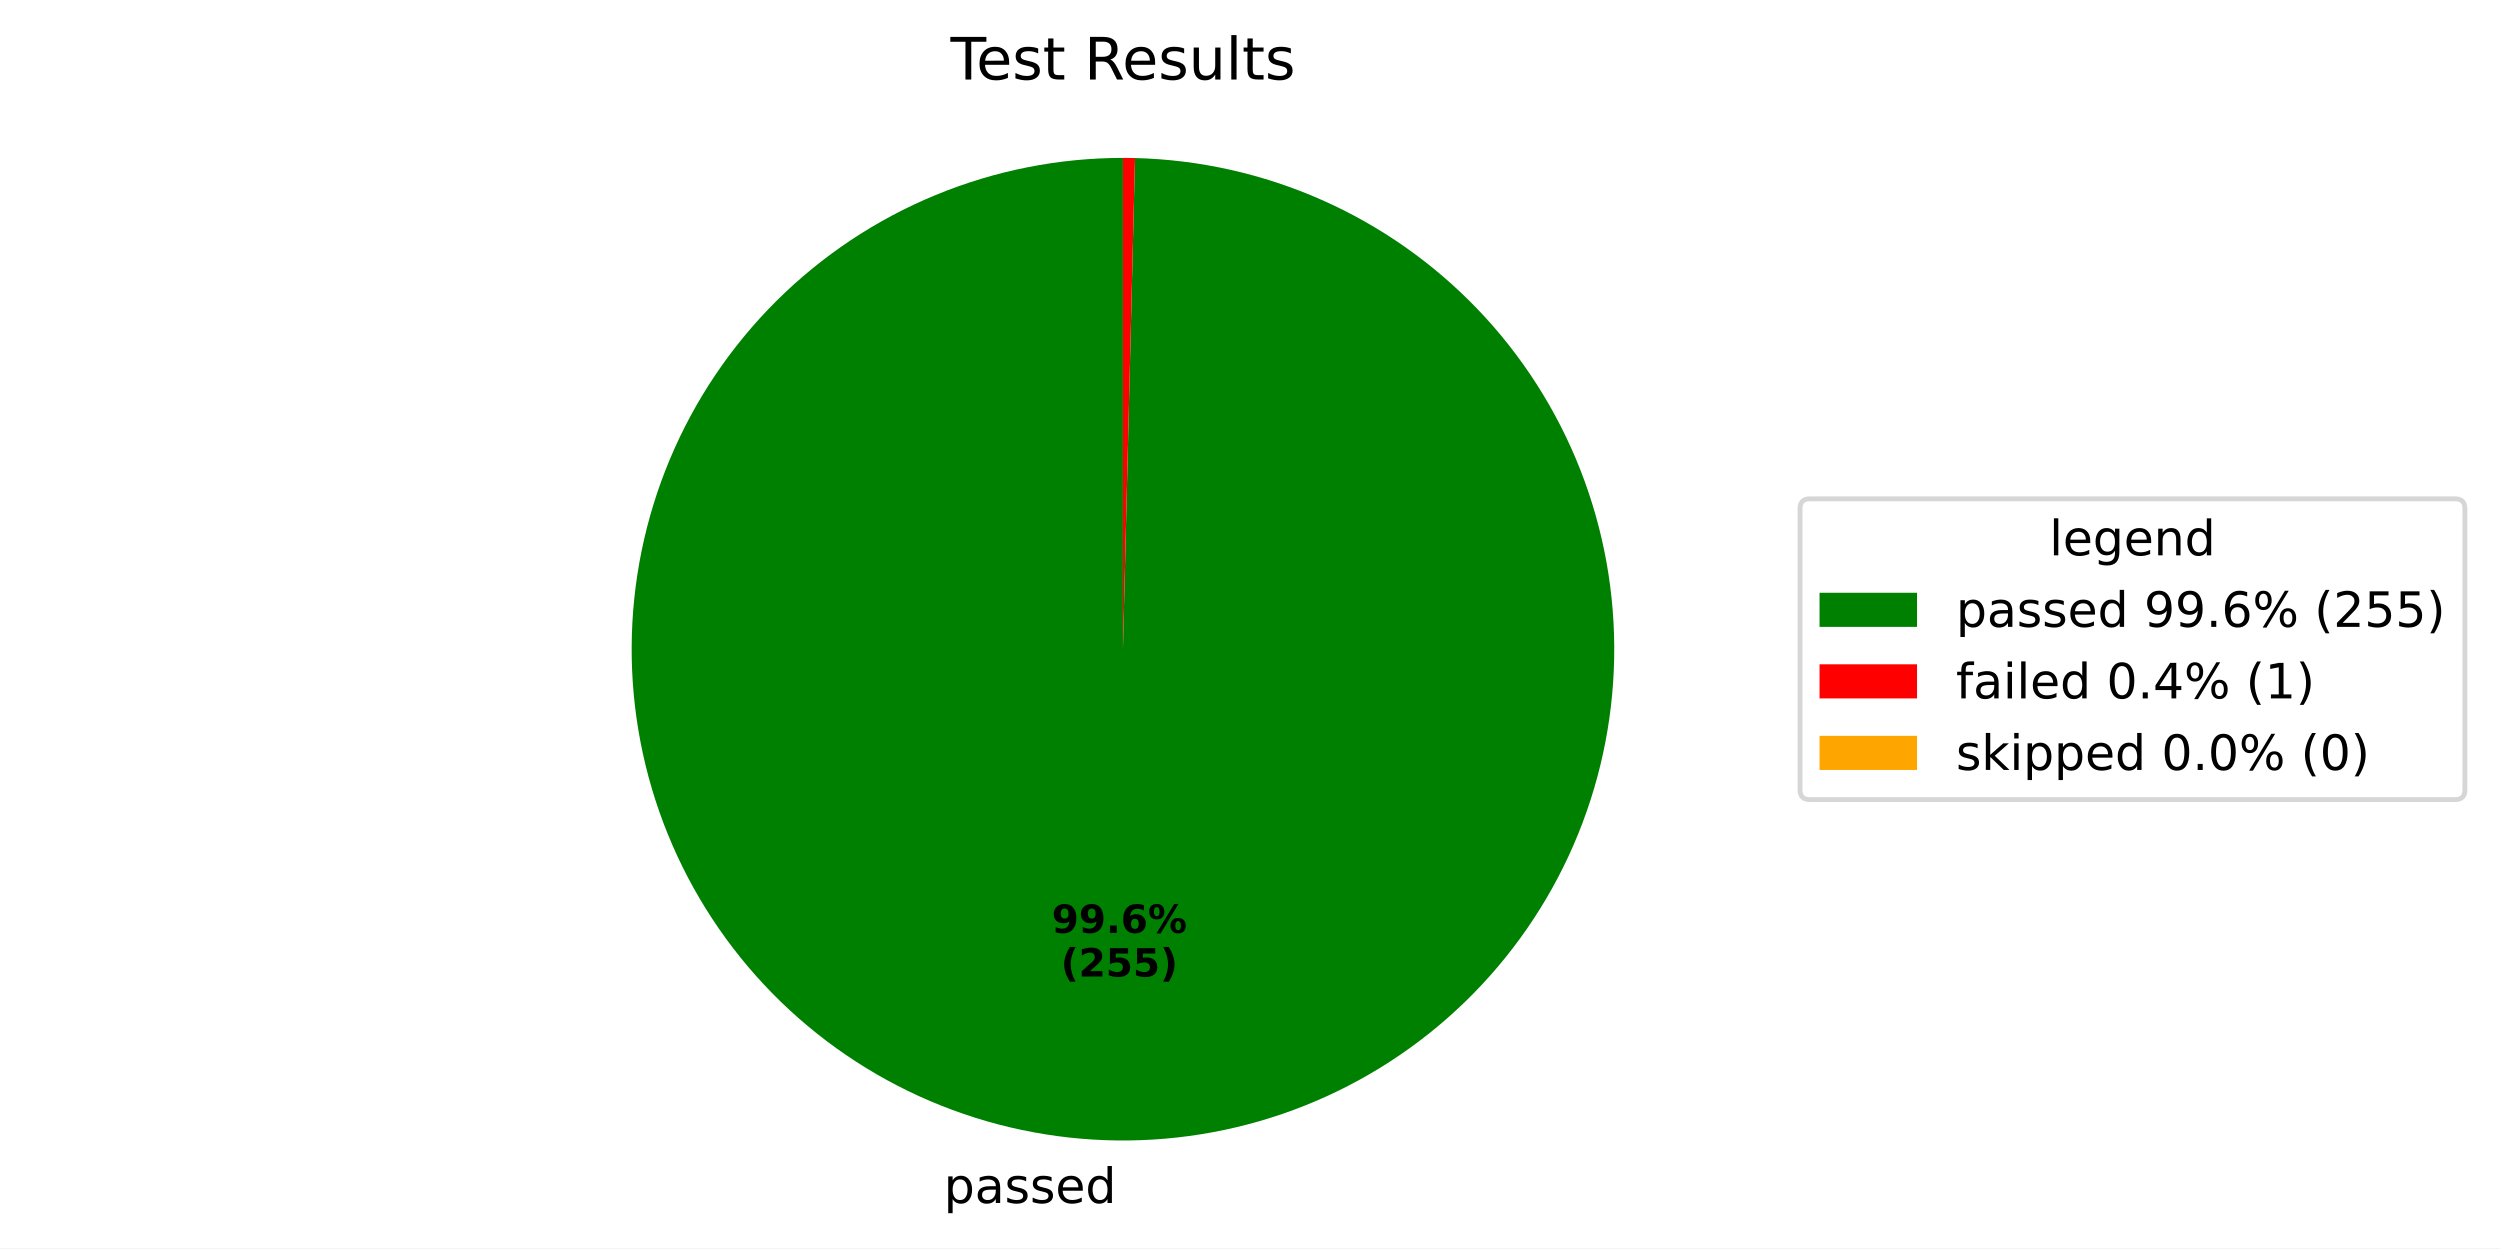
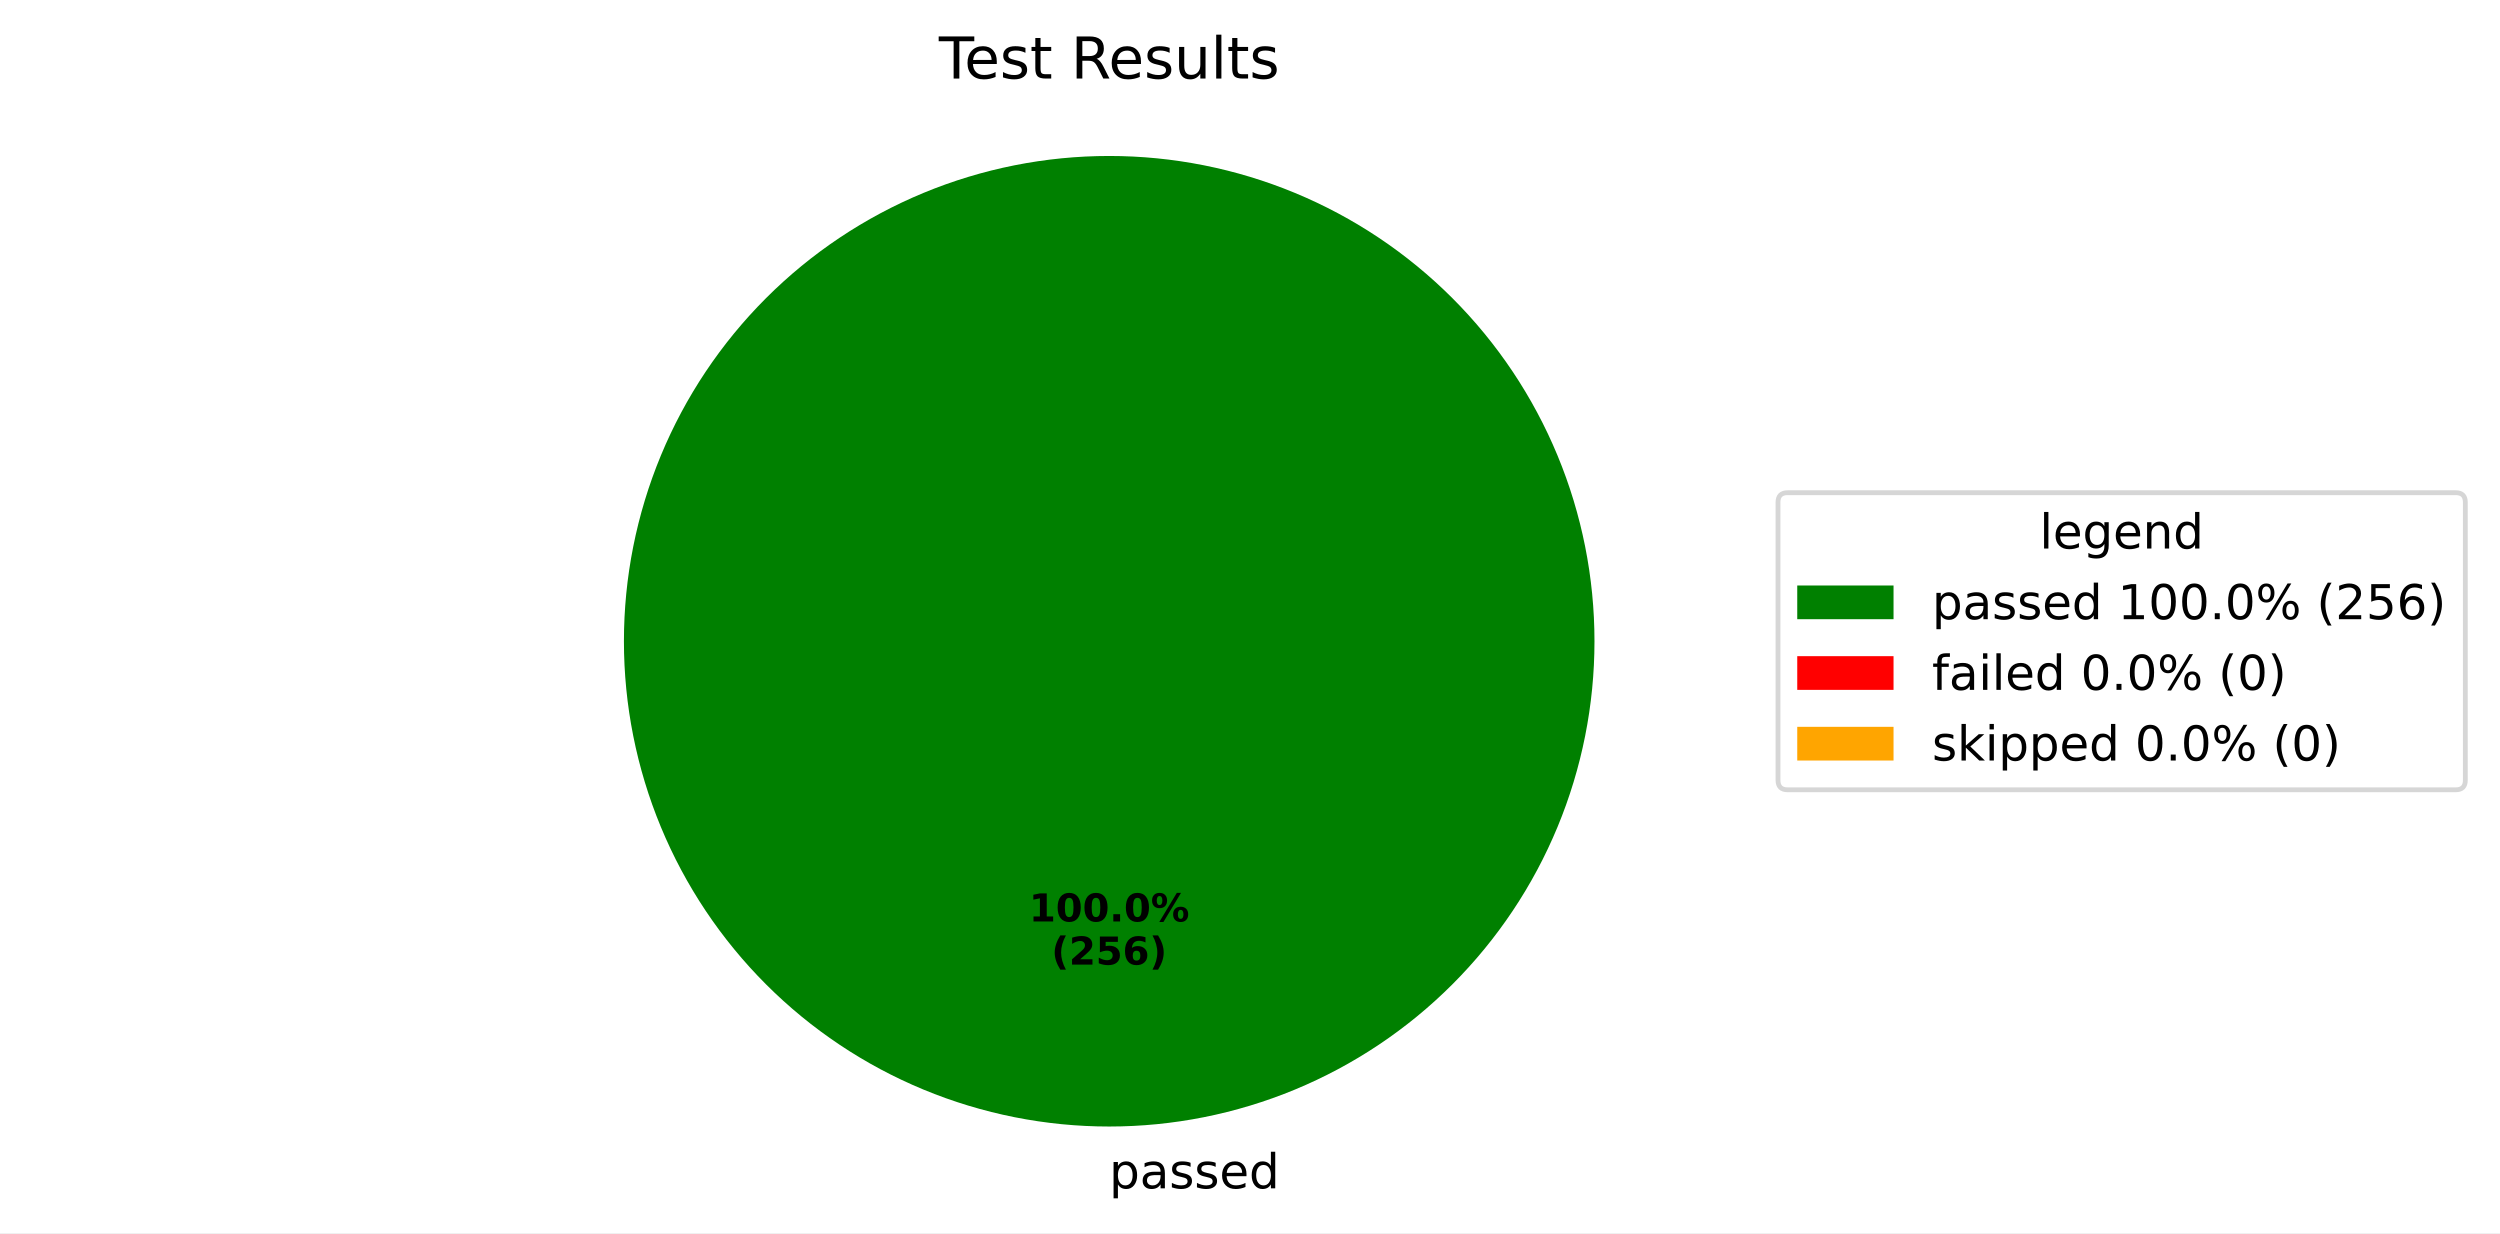
- <svg xmlns="http://www.w3.org/2000/svg" xmlns:xlink="http://www.w3.org/1999/xlink" width="512.931pt" height="256.109pt" viewBox="0 0 512.931 256.109" version="1.1">
+ <svg xmlns="http://www.w3.org/2000/svg" xmlns:xlink="http://www.w3.org/1999/xlink" width="519.293pt" height="256.117pt" viewBox="0 0 519.293 256.117" version="1.1">
  <defs>
    <style type="text/css">*{stroke-linejoin: round; stroke-linecap: butt}</style>
  </defs>
  <g id="figure_1">
    <g id="patch_1">
-       <path d="M 0 256.109  L 512.931 256.109  L 512.931 0  L 0 0  z " style="fill: #ffffff" />
+       <path d="M 0 256.117  L 519.293 256.117  L 519.293 0  L 0 0  z " style="fill: #ffffff" />
    </g>
    <g id="axes_1">
      <g id="patch_2">
-         <path d="M 230.4 32.398  C 217.215 32.398 204.157 34.985 191.968 40.012  C 179.779 45.039 168.694 52.409 159.343 61.703  C 149.991 70.998 142.553 82.038 137.451 94.195  C 132.35 106.353 129.683 119.395 129.602 132.58  C 129.521 145.764 132.028 158.838 136.98 171.057  C 141.932 183.277 149.234 194.407 158.471 203.815  C 167.708 213.224 178.701 220.729 190.828 225.906  C 202.954 231.082 215.979 233.829 229.163 233.991  C 242.347 234.152 255.435 231.726 267.685 226.849  C 279.935 221.972 291.11 214.738 300.575 205.559  C 310.04 196.38 317.612 185.433 322.863 173.338  C 328.113 161.244 330.94 148.236 331.183 135.054  C 331.426 121.871 329.079 108.768 324.278 96.488  C 319.476 84.209 312.311 72.99 303.191 63.469  C 294.07 53.948 283.169 46.308 271.107 40.983  C 259.045 35.659 246.055 32.752 232.874 32.428  L 230.4 133.198  z " style="fill: #008000" />
+         <path d="M 331.2 133.198  C 331.2 119.961 328.593 106.853 323.527 94.624  C 318.462 82.394 311.036 71.282 301.676 61.922  C 292.316 52.562 281.204 45.137 268.974 40.071  C 256.745 35.006 243.637 32.398 230.4 32.398  C 217.163 32.398 204.055 35.006 191.826 40.071  C 179.596 45.137 168.484 52.562 159.124 61.922  C 149.764 71.282 142.338 82.394 137.273 94.624  C 132.207 106.853 129.6 119.961 129.6 133.198  C 129.6 146.435 132.207 159.543 137.273 171.773  C 142.338 184.002 149.764 195.115 159.124 204.474  C 168.484 213.834 179.596 221.26 191.826 226.325  C 204.055 231.391 217.163 233.998 230.4 233.998  C 243.637 233.998 256.745 231.391 268.974 226.325  C 281.204 221.26 292.316 213.834 301.676 204.474  C 311.036 195.115 318.462 184.002 323.527 171.773  C 328.593 159.543 331.2 146.435 331.2 133.198  M 230.4 133.198  z " style="fill: #008000" />
      </g>
      <g id="patch_3">
-         <path d="M 232.874 32.428  C 232.462 32.418 232.049 32.411 231.637 32.406  C 231.225 32.401 230.812 32.398 230.4 32.398  L 230.4 133.198  z " style="fill: #ff0000" />
+         <path d="M 230.4 32.398  C 230.4 32.398 230.4 32.398 230.4 32.398  L 230.4 133.198  z " style="fill: #ff0000" />
      </g>
      <g id="patch_4">
        <path d="M 230.4 32.398  C 230.4 32.398 230.4 32.398 230.4 32.398  L 230.4 133.198  z " style="fill: #ffa500" />
      </g>
      <g id="matplotlib.axis_1" />
      <g id="matplotlib.axis_2" />
      <g id="text_1">
-         <g transform="translate(193.6425 246.8292) scale(0.1 -0.1)">
+         <g transform="translate(230.4 246.8375) scale(0.1 -0.1)">
          <defs>
            <path id="DejaVuSans-70" d="M 1159 525  L 1159 -1331  L 581 -1331  L 581 3500  L 1159 3500  L 1159 2969  Q 1341 3281 1617 3432  Q 1894 3584 2278 3584  Q 2916 3584 3314 3078  Q 3713 2572 3713 1747  Q 3713 922 3314 415  Q 2916 -91 2278 -91  Q 1894 -91 1617 61  Q 1341 213 1159 525  z M 3116 1747  Q 3116 2381 2855 2742  Q 2594 3103 2138 3103  Q 1681 3103 1420 2742  Q 1159 2381 1159 1747  Q 1159 1113 1420 752  Q 1681 391 2138 391  Q 2594 391 2855 752  Q 3116 1113 3116 1747  z " transform="scale(0.015625)" />
            <path id="DejaVuSans-61" d="M 2194 1759  Q 1497 1759 1228 1600  Q 959 1441 959 1056  Q 959 750 1161 570  Q 1363 391 1709 391  Q 2188 391 2477 730  Q 2766 1069 2766 1631  L 2766 1759  L 2194 1759  z M 3341 1997  L 3341 0  L 2766 0  L 2766 531  Q 2569 213 2275 61  Q 1981 -91 1556 -91  Q 1019 -91 701 211  Q 384 513 384 1019  Q 384 1609 779 1909  Q 1175 2209 1959 2209  L 2766 2209  L 2766 2266  Q 2766 2663 2505 2880  Q 2244 3097 1772 3097  Q 1472 3097 1187 3025  Q 903 2953 641 2809  L 641 3341  Q 956 3463 1253 3523  Q 1550 3584 1831 3584  Q 2591 3584 2966 3190  Q 3341 2797 3341 1997  z " transform="scale(0.015625)" />
            <path id="DejaVuSans-73" d="M 2834 3397  L 2834 2853  Q 2591 2978 2328 3040  Q 2066 3103 1784 3103  Q 1356 3103 1142 2972  Q 928 2841 928 2578  Q 928 2378 1081 2264  Q 1234 2150 1697 2047  L 1894 2003  Q 2506 1872 2764 1633  Q 3022 1394 3022 966  Q 3022 478 2636 193  Q 2250 -91 1575 -91  Q 1294 -91 989 -36  Q 684 19 347 128  L 347 722  Q 666 556 975 473  Q 1284 391 1588 391  Q 1994 391 2212 530  Q 2431 669 2431 922  Q 2431 1156 2273 1281  Q 2116 1406 1581 1522  L 1381 1569  Q 847 1681 609 1914  Q 372 2147 372 2553  Q 372 3047 722 3315  Q 1072 3584 1716 3584  Q 2034 3584 2315 3537  Q 2597 3491 2834 3397  z " transform="scale(0.015625)" />
            <path id="DejaVuSans-65" d="M 3597 1894  L 3597 1613  L 953 1613  Q 991 1019 1311 708  Q 1631 397 2203 397  Q 2534 397 2845 478  Q 3156 559 3463 722  L 3463 178  Q 3153 47 2828 -22  Q 2503 -91 2169 -91  Q 1331 -91 842 396  Q 353 884 353 1716  Q 353 2575 817 3079  Q 1281 3584 2069 3584  Q 2775 3584 3186 3129  Q 3597 2675 3597 1894  z M 3022 2063  Q 3016 2534 2758 2815  Q 2500 3097 2075 3097  Q 1594 3097 1305 2825  Q 1016 2553 972 2059  L 3022 2063  z " transform="scale(0.015625)" />
            <path id="DejaVuSans-64" d="M 2906 2969  L 2906 4863  L 3481 4863  L 3481 0  L 2906 0  L 2906 525  Q 2725 213 2448 61  Q 2172 -91 1784 -91  Q 1150 -91 751 415  Q 353 922 353 1747  Q 353 2572 751 3078  Q 1150 3584 1784 3584  Q 2172 3584 2448 3432  Q 2725 3281 2906 2969  z M 947 1747  Q 947 1113 1208 752  Q 1469 391 1925 391  Q 2381 391 2643 752  Q 2906 1113 2906 1747  Q 2906 2381 2643 2742  Q 2381 3103 1925 3103  Q 1469 3103 1208 2742  Q 947 2381 947 1747  z " transform="scale(0.015625)" />
          </defs>
          <use xlink:href="#DejaVuSans-70" />
          <use xlink:href="#DejaVuSans-61" transform="translate(63.47656 0)" />
          <use xlink:href="#DejaVuSans-73" transform="translate(124.7559 0)" />
          <use xlink:href="#DejaVuSans-73" transform="translate(176.8555 0)" />
          <use xlink:href="#DejaVuSans-65" transform="translate(228.9551 0)" />
          <use xlink:href="#DejaVuSans-64" transform="translate(290.4785 0)" />
        </g>
      </g>
      <g id="text_2">
-         <g transform="translate(215.7809 191.4019) scale(0.08 -0.08)">
-           <defs>
-             <path id="DejaVuSans-Bold-39" d="M 641 103  L 641 966  Q 928 831 1190 764  Q 1453 697 1709 697  Q 2247 697 2547 995  Q 2847 1294 2900 1881  Q 2688 1725 2447 1647  Q 2206 1569 1925 1569  Q 1209 1569 770 1986  Q 331 2403 331 3084  Q 331 3838 820 4291  Q 1309 4744 2131 4744  Q 3044 4744 3544 4128  Q 4044 3513 4044 2388  Q 4044 1231 3459 570  Q 2875 -91 1856 -91  Q 1528 -91 1228 -42  Q 928 6 641 103  z M 2125 2350  Q 2441 2350 2600 2554  Q 2759 2759 2759 3169  Q 2759 3575 2600 3781  Q 2441 3988 2125 3988  Q 1809 3988 1650 3781  Q 1491 3575 1491 3169  Q 1491 2759 1650 2554  Q 1809 2350 2125 2350  z " transform="scale(0.015625)" />
+         <g transform="translate(213.74 191.4065) scale(0.08 -0.08)">
+           <defs>
+             <path id="DejaVuSans-Bold-31" d="M 750 831  L 1813 831  L 1813 3847  L 722 3622  L 722 4441  L 1806 4666  L 2950 4666  L 2950 831  L 4013 831  L 4013 0  L 750 0  L 750 831  z " transform="scale(0.015625)" />
+             <path id="DejaVuSans-Bold-30" d="M 2944 2338  Q 2944 3213 2780 3570  Q 2616 3928 2228 3928  Q 1841 3928 1675 3570  Q 1509 3213 1509 2338  Q 1509 1453 1675 1090  Q 1841 728 2228 728  Q 2613 728 2778 1090  Q 2944 1453 2944 2338  z M 4147 2328  Q 4147 1169 3647 539  Q 3147 -91 2228 -91  Q 1306 -91 806 539  Q 306 1169 306 2328  Q 306 3491 806 4120  Q 1306 4750 2228 4750  Q 3147 4750 3647 4120  Q 4147 3491 4147 2328  z " transform="scale(0.015625)" />
            <path id="DejaVuSans-Bold-2e" d="M 653 1209  L 1778 1209  L 1778 0  L 653 0  L 653 1209  z " transform="scale(0.015625)" />
-             <path id="DejaVuSans-Bold-36" d="M 2316 2303  Q 2000 2303 1842 2098  Q 1684 1894 1684 1484  Q 1684 1075 1842 870  Q 2000 666 2316 666  Q 2634 666 2792 870  Q 2950 1075 2950 1484  Q 2950 1894 2792 2098  Q 2634 2303 2316 2303  z M 3803 4544  L 3803 3681  Q 3506 3822 3243 3889  Q 2981 3956 2731 3956  Q 2194 3956 1894 3657  Q 1594 3359 1544 2772  Q 1750 2925 1990 3001  Q 2231 3078 2516 3078  Q 3231 3078 3670 2659  Q 4109 2241 4109 1563  Q 4109 813 3618 361  Q 3128 -91 2303 -91  Q 1394 -91 895 523  Q 397 1138 397 2266  Q 397 3422 980 4083  Q 1563 4744 2578 4744  Q 2900 4744 3203 4694  Q 3506 4644 3803 4544  z " transform="scale(0.015625)" />
            <path id="DejaVuSans-Bold-25" d="M 4959 1925  Q 4738 1925 4616 1733  Q 4494 1541 4494 1184  Q 4494 825 4614 633  Q 4734 441 4959 441  Q 5184 441 5303 633  Q 5422 825 5422 1184  Q 5422 1541 5301 1733  Q 5181 1925 4959 1925  z M 4959 2450  Q 5541 2450 5875 2112  Q 6209 1775 6209 1184  Q 6209 594 5875 251  Q 5541 -91 4959 -91  Q 4378 -91 4042 251  Q 3706 594 3706 1184  Q 3706 1772 4042 2111  Q 4378 2450 4959 2450  z M 2094 -91  L 1403 -91  L 4319 4750  L 5013 4750  L 2094 -91  z M 1453 4750  Q 2034 4750 2367 4411  Q 2700 4072 2700 3481  Q 2700 2891 2367 2550  Q 2034 2209 1453 2209  Q 872 2209 539 2550  Q 206 2891 206 3481  Q 206 4072 539 4411  Q 872 4750 1453 4750  z M 1453 4225  Q 1228 4225 1106 4031  Q 984 3838 984 3481  Q 984 3122 1106 2926  Q 1228 2731 1453 2731  Q 1678 2731 1798 2926  Q 1919 3122 1919 3481  Q 1919 3838 1797 4031  Q 1675 4225 1453 4225  z " transform="scale(0.015625)" />
          </defs>
-           <use xlink:href="#DejaVuSans-Bold-39" />
-           <use xlink:href="#DejaVuSans-Bold-39" transform="translate(69.58008 0)" />
-           <use xlink:href="#DejaVuSans-Bold-2e" transform="translate(139.1602 0)" />
-           <use xlink:href="#DejaVuSans-Bold-36" transform="translate(177.1484 0)" />
-           <use xlink:href="#DejaVuSans-Bold-25" transform="translate(246.7285 0)" />
-         </g>
-         <g transform="translate(217.6522 200.3602) scale(0.08 -0.08)">
+           <use xlink:href="#DejaVuSans-Bold-31" />
+           <use xlink:href="#DejaVuSans-Bold-30" transform="translate(69.58008 0)" />
+           <use xlink:href="#DejaVuSans-Bold-30" transform="translate(139.1602 0)" />
+           <use xlink:href="#DejaVuSans-Bold-2e" transform="translate(208.7402 0)" />
+           <use xlink:href="#DejaVuSans-Bold-30" transform="translate(246.7285 0)" />
+           <use xlink:href="#DejaVuSans-Bold-25" transform="translate(316.3086 0)" />
+         </g>
+         <g transform="translate(218.3944 200.3647) scale(0.08 -0.08)">
          <defs>
            <path id="DejaVuSans-Bold-28" d="M 2413 -844  L 1484 -844  Q 1006 -72 778 623  Q 550 1319 550 2003  Q 550 2688 779 3389  Q 1009 4091 1484 4856  L 2413 4856  Q 2013 4116 1813 3408  Q 1613 2700 1613 2009  Q 1613 1319 1811 609  Q 2009 -100 2413 -844  z " transform="scale(0.015625)" />
            <path id="DejaVuSans-Bold-32" d="M 1844 884  L 3897 884  L 3897 0  L 506 0  L 506 884  L 2209 2388  Q 2438 2594 2547 2791  Q 2656 2988 2656 3200  Q 2656 3528 2436 3728  Q 2216 3928 1850 3928  Q 1569 3928 1234 3808  Q 900 3688 519 3450  L 519 4475  Q 925 4609 1322 4679  Q 1719 4750 2100 4750  Q 2938 4750 3402 4381  Q 3866 4013 3866 3353  Q 3866 2972 3669 2642  Q 3472 2313 2841 1759  L 1844 884  z " transform="scale(0.015625)" />
            <path id="DejaVuSans-Bold-35" d="M 678 4666  L 3669 4666  L 3669 3781  L 1638 3781  L 1638 3059  Q 1775 3097 1914 3117  Q 2053 3138 2203 3138  Q 3056 3138 3531 2711  Q 4006 2284 4006 1522  Q 4006 766 3489 337  Q 2972 -91 2053 -91  Q 1656 -91 1267 -14  Q 878 63 494 219  L 494 1166  Q 875 947 1217 837  Q 1559 728 1863 728  Q 2300 728 2551 942  Q 2803 1156 2803 1522  Q 2803 1891 2551 2103  Q 2300 2316 1863 2316  Q 1603 2316 1309 2248  Q 1016 2181 678 2041  L 678 4666  z " transform="scale(0.015625)" />
+             <path id="DejaVuSans-Bold-36" d="M 2316 2303  Q 2000 2303 1842 2098  Q 1684 1894 1684 1484  Q 1684 1075 1842 870  Q 2000 666 2316 666  Q 2634 666 2792 870  Q 2950 1075 2950 1484  Q 2950 1894 2792 2098  Q 2634 2303 2316 2303  z M 3803 4544  L 3803 3681  Q 3506 3822 3243 3889  Q 2981 3956 2731 3956  Q 2194 3956 1894 3657  Q 1594 3359 1544 2772  Q 1750 2925 1990 3001  Q 2231 3078 2516 3078  Q 3231 3078 3670 2659  Q 4109 2241 4109 1563  Q 4109 813 3618 361  Q 3128 -91 2303 -91  Q 1394 -91 895 523  Q 397 1138 397 2266  Q 397 3422 980 4083  Q 1563 4744 2578 4744  Q 2900 4744 3203 4694  Q 3506 4644 3803 4544  z " transform="scale(0.015625)" />
            <path id="DejaVuSans-Bold-29" d="M 513 -844  Q 913 -100 1113 609  Q 1313 1319 1313 2009  Q 1313 2700 1113 3408  Q 913 4116 513 4856  L 1441 4856  Q 1916 4091 2145 3389  Q 2375 2688 2375 2003  Q 2375 1319 2147 623  Q 1919 -72 1441 -844  L 513 -844  z " transform="scale(0.015625)" />
          </defs>
          <use xlink:href="#DejaVuSans-Bold-28" />
          <use xlink:href="#DejaVuSans-Bold-32" transform="translate(45.70312 0)" />
          <use xlink:href="#DejaVuSans-Bold-35" transform="translate(115.2832 0)" />
-           <use xlink:href="#DejaVuSans-Bold-35" transform="translate(184.8633 0)" />
+           <use xlink:href="#DejaVuSans-Bold-36" transform="translate(184.8633 0)" />
          <use xlink:href="#DejaVuSans-Bold-29" transform="translate(254.4434 0)" />
        </g>
      </g>
      <g id="text_3">
        <g transform="translate(195.015 16.31812) scale(0.12 -0.12)">
          <defs>
            <path id="DejaVuSans-54" d="M -19 4666  L 3928 4666  L 3928 4134  L 2272 4134  L 2272 0  L 1638 0  L 1638 4134  L -19 4134  L -19 4666  z " transform="scale(0.015625)" />
            <path id="DejaVuSans-74" d="M 1172 4494  L 1172 3500  L 2356 3500  L 2356 3053  L 1172 3053  L 1172 1153  Q 1172 725 1289 603  Q 1406 481 1766 481  L 2356 481  L 2356 0  L 1766 0  Q 1100 0 847 248  Q 594 497 594 1153  L 594 3053  L 172 3053  L 172 3500  L 594 3500  L 594 4494  L 1172 4494  z " transform="scale(0.015625)" />
            <path id="DejaVuSans-20" transform="scale(0.015625)" />
            <path id="DejaVuSans-52" d="M 2841 2188  Q 3044 2119 3236 1894  Q 3428 1669 3622 1275  L 4263 0  L 3584 0  L 2988 1197  Q 2756 1666 2539 1819  Q 2322 1972 1947 1972  L 1259 1972  L 1259 0  L 628 0  L 628 4666  L 2053 4666  Q 2853 4666 3247 4331  Q 3641 3997 3641 3322  Q 3641 2881 3436 2590  Q 3231 2300 2841 2188  z M 1259 4147  L 1259 2491  L 2053 2491  Q 2509 2491 2742 2702  Q 2975 2913 2975 3322  Q 2975 3731 2742 3939  Q 2509 4147 2053 4147  L 1259 4147  z " transform="scale(0.015625)" />
            <path id="DejaVuSans-75" d="M 544 1381  L 544 3500  L 1119 3500  L 1119 1403  Q 1119 906 1312 657  Q 1506 409 1894 409  Q 2359 409 2629 706  Q 2900 1003 2900 1516  L 2900 3500  L 3475 3500  L 3475 0  L 2900 0  L 2900 538  Q 2691 219 2414 64  Q 2138 -91 1772 -91  Q 1169 -91 856 284  Q 544 659 544 1381  z M 1991 3584  L 1991 3584  z " transform="scale(0.015625)" />
            <path id="DejaVuSans-6c" d="M 603 4863  L 1178 4863  L 1178 0  L 603 0  L 603 4863  z " transform="scale(0.015625)" />
          </defs>
          <use xlink:href="#DejaVuSans-54" />
          <use xlink:href="#DejaVuSans-65" transform="translate(44.08398 0)" />
          <use xlink:href="#DejaVuSans-73" transform="translate(105.6074 0)" />
          <use xlink:href="#DejaVuSans-74" transform="translate(157.707 0)" />
          <use xlink:href="#DejaVuSans-20" transform="translate(196.916 0)" />
          <use xlink:href="#DejaVuSans-52" transform="translate(228.7031 0)" />
          <use xlink:href="#DejaVuSans-65" transform="translate(293.6855 0)" />
          <use xlink:href="#DejaVuSans-73" transform="translate(355.209 0)" />
          <use xlink:href="#DejaVuSans-75" transform="translate(407.3086 0)" />
          <use xlink:href="#DejaVuSans-6c" transform="translate(470.6875 0)" />
          <use xlink:href="#DejaVuSans-74" transform="translate(498.4707 0)" />
          <use xlink:href="#DejaVuSans-73" transform="translate(537.6797 0)" />
        </g>
      </g>
      <g id="legend_1">
        <g id="patch_5">
-           <path d="M 371.32 164.054  L 503.731 164.054  Q 505.731 164.054 505.731 162.054  L 505.731 104.342  Q 505.731 102.342 503.731 102.342  L 371.32 102.342  Q 369.32 102.342 369.32 104.342  L 369.32 162.054  Q 369.32 164.054 371.32 164.054  z " style="fill: #ffffff; opacity: 0.8; stroke: #cccccc; stroke-linejoin: miter" />
+           <path d="M 371.32 164.054  L 510.093 164.054  Q 512.093 164.054 512.093 162.054  L 512.093 104.342  Q 512.093 102.342 510.093 102.342  L 371.32 102.342  Q 369.32 102.342 369.32 104.342  L 369.32 162.054  Q 369.32 164.054 371.32 164.054  z " style="fill: #ffffff; opacity: 0.8; stroke: #cccccc; stroke-linejoin: miter" />
        </g>
        <g id="text_4">
-           <g transform="translate(420.4661 113.9403) scale(0.1 -0.1)">
+           <g transform="translate(423.6473 113.9403) scale(0.1 -0.1)">
            <defs>
              <path id="DejaVuSans-67" d="M 2906 1791  Q 2906 2416 2648 2759  Q 2391 3103 1925 3103  Q 1463 3103 1205 2759  Q 947 2416 947 1791  Q 947 1169 1205 825  Q 1463 481 1925 481  Q 2391 481 2648 825  Q 2906 1169 2906 1791  z M 3481 434  Q 3481 -459 3084 -895  Q 2688 -1331 1869 -1331  Q 1566 -1331 1297 -1286  Q 1028 -1241 775 -1147  L 775 -588  Q 1028 -725 1275 -790  Q 1522 -856 1778 -856  Q 2344 -856 2625 -561  Q 2906 -266 2906 331  L 2906 616  Q 2728 306 2450 153  Q 2172 0 1784 0  Q 1141 0 747 490  Q 353 981 353 1791  Q 353 2603 747 3093  Q 1141 3584 1784 3584  Q 2172 3584 2450 3431  Q 2728 3278 2906 2969  L 2906 3500  L 3481 3500  L 3481 434  z " transform="scale(0.015625)" />
              <path id="DejaVuSans-6e" d="M 3513 2113  L 3513 0  L 2938 0  L 2938 2094  Q 2938 2591 2744 2837  Q 2550 3084 2163 3084  Q 1697 3084 1428 2787  Q 1159 2491 1159 1978  L 1159 0  L 581 0  L 581 3500  L 1159 3500  L 1159 2956  Q 1366 3272 1645 3428  Q 1925 3584 2291 3584  Q 2894 3584 3203 3211  Q 3513 2838 3513 2113  z " transform="scale(0.015625)" />
            </defs>
            <use xlink:href="#DejaVuSans-6c" />
            <use xlink:href="#DejaVuSans-65" transform="translate(27.7832 0)" />
            <use xlink:href="#DejaVuSans-67" transform="translate(89.30664 0)" />
            <use xlink:href="#DejaVuSans-65" transform="translate(152.7832 0)" />
            <use xlink:href="#DejaVuSans-6e" transform="translate(214.3066 0)" />
            <use xlink:href="#DejaVuSans-64" transform="translate(277.6855 0)" />
          </g>
        </g>
        <g id="patch_6">
          <path d="M 373.32 128.618  L 393.32 128.618  L 393.32 121.618  L 373.32 121.618  z " style="fill: #008000" />
        </g>
        <g id="text_5">
          <g transform="translate(401.32 128.6184) scale(0.1 -0.1)">
            <defs>
-               <path id="DejaVuSans-39" d="M 703 97  L 703 672  Q 941 559 1184 500  Q 1428 441 1663 441  Q 2288 441 2617 861  Q 2947 1281 2994 2138  Q 2813 1869 2534 1725  Q 2256 1581 1919 1581  Q 1219 1581 811 2004  Q 403 2428 403 3163  Q 403 3881 828 4315  Q 1253 4750 1959 4750  Q 2769 4750 3195 4129  Q 3622 3509 3622 2328  Q 3622 1225 3098 567  Q 2575 -91 1691 -91  Q 1453 -91 1209 -44  Q 966 3 703 97  z M 1959 2075  Q 2384 2075 2632 2365  Q 2881 2656 2881 3163  Q 2881 3666 2632 3958  Q 2384 4250 1959 4250  Q 1534 4250 1286 3958  Q 1038 3666 1038 3163  Q 1038 2656 1286 2365  Q 1534 2075 1959 2075  z " transform="scale(0.015625)" />
+               <path id="DejaVuSans-31" d="M 794 531  L 1825 531  L 1825 4091  L 703 3866  L 703 4441  L 1819 4666  L 2450 4666  L 2450 531  L 3481 531  L 3481 0  L 794 0  L 794 531  z " transform="scale(0.015625)" />
+               <path id="DejaVuSans-30" d="M 2034 4250  Q 1547 4250 1301 3770  Q 1056 3291 1056 2328  Q 1056 1369 1301 889  Q 1547 409 2034 409  Q 2525 409 2770 889  Q 3016 1369 3016 2328  Q 3016 3291 2770 3770  Q 2525 4250 2034 4250  z M 2034 4750  Q 2819 4750 3233 4129  Q 3647 3509 3647 2328  Q 3647 1150 3233 529  Q 2819 -91 2034 -91  Q 1250 -91 836 529  Q 422 1150 422 2328  Q 422 3509 836 4129  Q 1250 4750 2034 4750  z " transform="scale(0.015625)" />
              <path id="DejaVuSans-2e" d="M 684 794  L 1344 794  L 1344 0  L 684 0  L 684 794  z " transform="scale(0.015625)" />
-               <path id="DejaVuSans-36" d="M 2113 2584  Q 1688 2584 1439 2293  Q 1191 2003 1191 1497  Q 1191 994 1439 701  Q 1688 409 2113 409  Q 2538 409 2786 701  Q 3034 994 3034 1497  Q 3034 2003 2786 2293  Q 2538 2584 2113 2584  z M 3366 4563  L 3366 3988  Q 3128 4100 2886 4159  Q 2644 4219 2406 4219  Q 1781 4219 1451 3797  Q 1122 3375 1075 2522  Q 1259 2794 1537 2939  Q 1816 3084 2150 3084  Q 2853 3084 3261 2657  Q 3669 2231 3669 1497  Q 3669 778 3244 343  Q 2819 -91 2113 -91  Q 1303 -91 875 529  Q 447 1150 447 2328  Q 447 3434 972 4092  Q 1497 4750 2381 4750  Q 2619 4750 2861 4703  Q 3103 4656 3366 4563  z " transform="scale(0.015625)" />
              <path id="DejaVuSans-25" d="M 4653 2053  Q 4381 2053 4226 1822  Q 4072 1591 4072 1178  Q 4072 772 4226 539  Q 4381 306 4653 306  Q 4919 306 5073 539  Q 5228 772 5228 1178  Q 5228 1588 5073 1820  Q 4919 2053 4653 2053  z M 4653 2450  Q 5147 2450 5437 2106  Q 5728 1763 5728 1178  Q 5728 594 5436 251  Q 5144 -91 4653 -91  Q 4153 -91 3862 251  Q 3572 594 3572 1178  Q 3572 1766 3864 2108  Q 4156 2450 4653 2450  z M 1428 4353  Q 1159 4353 1004 4120  Q 850 3888 850 3481  Q 850 3069 1003 2837  Q 1156 2606 1428 2606  Q 1700 2606 1854 2837  Q 2009 3069 2009 3481  Q 2009 3884 1853 4118  Q 1697 4353 1428 4353  z M 4250 4750  L 4750 4750  L 1831 -91  L 1331 -91  L 4250 4750  z M 1428 4750  Q 1922 4750 2215 4408  Q 2509 4066 2509 3481  Q 2509 2891 2217 2550  Q 1925 2209 1428 2209  Q 931 2209 642 2551  Q 353 2894 353 3481  Q 353 4063 643 4406  Q 934 4750 1428 4750  z " transform="scale(0.015625)" />
              <path id="DejaVuSans-28" d="M 1984 4856  Q 1566 4138 1362 3434  Q 1159 2731 1159 2009  Q 1159 1288 1364 580  Q 1569 -128 1984 -844  L 1484 -844  Q 1016 -109 783 600  Q 550 1309 550 2009  Q 550 2706 781 3412  Q 1013 4119 1484 4856  L 1984 4856  z " transform="scale(0.015625)" />
              <path id="DejaVuSans-32" d="M 1228 531  L 3431 531  L 3431 0  L 469 0  L 469 531  Q 828 903 1448 1529  Q 2069 2156 2228 2338  Q 2531 2678 2651 2914  Q 2772 3150 2772 3378  Q 2772 3750 2511 3984  Q 2250 4219 1831 4219  Q 1534 4219 1204 4116  Q 875 4013 500 3803  L 500 4441  Q 881 4594 1212 4672  Q 1544 4750 1819 4750  Q 2544 4750 2975 4387  Q 3406 4025 3406 3419  Q 3406 3131 3298 2873  Q 3191 2616 2906 2266  Q 2828 2175 2409 1742  Q 1991 1309 1228 531  z " transform="scale(0.015625)" />
              <path id="DejaVuSans-35" d="M 691 4666  L 3169 4666  L 3169 4134  L 1269 4134  L 1269 2991  Q 1406 3038 1543 3061  Q 1681 3084 1819 3084  Q 2600 3084 3056 2656  Q 3513 2228 3513 1497  Q 3513 744 3044 326  Q 2575 -91 1722 -91  Q 1428 -91 1123 -41  Q 819 9 494 109  L 494 744  Q 775 591 1075 516  Q 1375 441 1709 441  Q 2250 441 2565 725  Q 2881 1009 2881 1497  Q 2881 1984 2565 2268  Q 2250 2553 1709 2553  Q 1456 2553 1204 2497  Q 953 2441 691 2322  L 691 4666  z " transform="scale(0.015625)" />
+               <path id="DejaVuSans-36" d="M 2113 2584  Q 1688 2584 1439 2293  Q 1191 2003 1191 1497  Q 1191 994 1439 701  Q 1688 409 2113 409  Q 2538 409 2786 701  Q 3034 994 3034 1497  Q 3034 2003 2786 2293  Q 2538 2584 2113 2584  z M 3366 4563  L 3366 3988  Q 3128 4100 2886 4159  Q 2644 4219 2406 4219  Q 1781 4219 1451 3797  Q 1122 3375 1075 2522  Q 1259 2794 1537 2939  Q 1816 3084 2150 3084  Q 2853 3084 3261 2657  Q 3669 2231 3669 1497  Q 3669 778 3244 343  Q 2819 -91 2113 -91  Q 1303 -91 875 529  Q 447 1150 447 2328  Q 447 3434 972 4092  Q 1497 4750 2381 4750  Q 2619 4750 2861 4703  Q 3103 4656 3366 4563  z " transform="scale(0.015625)" />
              <path id="DejaVuSans-29" d="M 513 4856  L 1013 4856  Q 1481 4119 1714 3412  Q 1947 2706 1947 2009  Q 1947 1309 1714 600  Q 1481 -109 1013 -844  L 513 -844  Q 928 -128 1133 580  Q 1338 1288 1338 2009  Q 1338 2731 1133 3434  Q 928 4138 513 4856  z " transform="scale(0.015625)" />
            </defs>
            <use xlink:href="#DejaVuSans-70" />
            <use xlink:href="#DejaVuSans-61" transform="translate(63.47656 0)" />
            <use xlink:href="#DejaVuSans-73" transform="translate(124.7559 0)" />
            <use xlink:href="#DejaVuSans-73" transform="translate(176.8555 0)" />
            <use xlink:href="#DejaVuSans-65" transform="translate(228.9551 0)" />
            <use xlink:href="#DejaVuSans-64" transform="translate(290.4785 0)" />
            <use xlink:href="#DejaVuSans-20" transform="translate(353.9551 0)" />
-             <use xlink:href="#DejaVuSans-39" transform="translate(385.7422 0)" />
-             <use xlink:href="#DejaVuSans-39" transform="translate(449.3652 0)" />
-             <use xlink:href="#DejaVuSans-2e" transform="translate(512.9883 0)" />
-             <use xlink:href="#DejaVuSans-36" transform="translate(544.7754 0)" />
-             <use xlink:href="#DejaVuSans-25" transform="translate(608.3984 0)" />
-             <use xlink:href="#DejaVuSans-20" transform="translate(703.418 0)" />
-             <use xlink:href="#DejaVuSans-28" transform="translate(735.2051 0)" />
-             <use xlink:href="#DejaVuSans-32" transform="translate(774.2188 0)" />
-             <use xlink:href="#DejaVuSans-35" transform="translate(837.8418 0)" />
+             <use xlink:href="#DejaVuSans-31" transform="translate(385.7422 0)" />
+             <use xlink:href="#DejaVuSans-30" transform="translate(449.3652 0)" />
+             <use xlink:href="#DejaVuSans-30" transform="translate(512.9883 0)" />
+             <use xlink:href="#DejaVuSans-2e" transform="translate(576.6113 0)" />
+             <use xlink:href="#DejaVuSans-30" transform="translate(608.3984 0)" />
+             <use xlink:href="#DejaVuSans-25" transform="translate(672.0215 0)" />
+             <use xlink:href="#DejaVuSans-20" transform="translate(767.041 0)" />
+             <use xlink:href="#DejaVuSans-28" transform="translate(798.8281 0)" />
+             <use xlink:href="#DejaVuSans-32" transform="translate(837.8418 0)" />
            <use xlink:href="#DejaVuSans-35" transform="translate(901.4648 0)" />
-             <use xlink:href="#DejaVuSans-29" transform="translate(965.0879 0)" />
+             <use xlink:href="#DejaVuSans-36" transform="translate(965.0879 0)" />
+             <use xlink:href="#DejaVuSans-29" transform="translate(1028.711 0)" />
          </g>
        </g>
        <g id="patch_7">
          <path d="M 373.32 143.297  L 393.32 143.297  L 393.32 136.297  L 373.32 136.297  z " style="fill: #ff0000" />
        </g>
        <g id="text_6">
          <g transform="translate(401.32 143.2966) scale(0.1 -0.1)">
            <defs>
              <path id="DejaVuSans-66" d="M 2375 4863  L 2375 4384  L 1825 4384  Q 1516 4384 1395 4259  Q 1275 4134 1275 3809  L 1275 3500  L 2222 3500  L 2222 3053  L 1275 3053  L 1275 0  L 697 0  L 697 3053  L 147 3053  L 147 3500  L 697 3500  L 697 3744  Q 697 4328 969 4595  Q 1241 4863 1831 4863  L 2375 4863  z " transform="scale(0.015625)" />
              <path id="DejaVuSans-69" d="M 603 3500  L 1178 3500  L 1178 0  L 603 0  L 603 3500  z M 603 4863  L 1178 4863  L 1178 4134  L 603 4134  L 603 4863  z " transform="scale(0.015625)" />
-               <path id="DejaVuSans-30" d="M 2034 4250  Q 1547 4250 1301 3770  Q 1056 3291 1056 2328  Q 1056 1369 1301 889  Q 1547 409 2034 409  Q 2525 409 2770 889  Q 3016 1369 3016 2328  Q 3016 3291 2770 3770  Q 2525 4250 2034 4250  z M 2034 4750  Q 2819 4750 3233 4129  Q 3647 3509 3647 2328  Q 3647 1150 3233 529  Q 2819 -91 2034 -91  Q 1250 -91 836 529  Q 422 1150 422 2328  Q 422 3509 836 4129  Q 1250 4750 2034 4750  z " transform="scale(0.015625)" />
-               <path id="DejaVuSans-34" d="M 2419 4116  L 825 1625  L 2419 1625  L 2419 4116  z M 2253 4666  L 3047 4666  L 3047 1625  L 3713 1625  L 3713 1100  L 3047 1100  L 3047 0  L 2419 0  L 2419 1100  L 313 1100  L 313 1709  L 2253 4666  z " transform="scale(0.015625)" />
-               <path id="DejaVuSans-31" d="M 794 531  L 1825 531  L 1825 4091  L 703 3866  L 703 4441  L 1819 4666  L 2450 4666  L 2450 531  L 3481 531  L 3481 0  L 794 0  L 794 531  z " transform="scale(0.015625)" />
            </defs>
            <use xlink:href="#DejaVuSans-66" />
            <use xlink:href="#DejaVuSans-61" transform="translate(35.20508 0)" />
            <use xlink:href="#DejaVuSans-69" transform="translate(96.48438 0)" />
            <use xlink:href="#DejaVuSans-6c" transform="translate(124.2676 0)" />
            <use xlink:href="#DejaVuSans-65" transform="translate(152.0508 0)" />
            <use xlink:href="#DejaVuSans-64" transform="translate(213.5742 0)" />
            <use xlink:href="#DejaVuSans-20" transform="translate(277.0508 0)" />
            <use xlink:href="#DejaVuSans-30" transform="translate(308.8379 0)" />
            <use xlink:href="#DejaVuSans-2e" transform="translate(372.4609 0)" />
-             <use xlink:href="#DejaVuSans-34" transform="translate(404.248 0)" />
+             <use xlink:href="#DejaVuSans-30" transform="translate(404.248 0)" />
            <use xlink:href="#DejaVuSans-25" transform="translate(467.8711 0)" />
            <use xlink:href="#DejaVuSans-20" transform="translate(562.8906 0)" />
            <use xlink:href="#DejaVuSans-28" transform="translate(594.6777 0)" />
-             <use xlink:href="#DejaVuSans-31" transform="translate(633.6914 0)" />
+             <use xlink:href="#DejaVuSans-30" transform="translate(633.6914 0)" />
            <use xlink:href="#DejaVuSans-29" transform="translate(697.3145 0)" />
          </g>
        </g>
        <g id="patch_8">
          <path d="M 373.32 157.975  L 393.32 157.975  L 393.32 150.975  L 373.32 150.975  z " style="fill: #ffa500" />
        </g>
        <g id="text_7">
          <g transform="translate(401.32 157.9747) scale(0.1 -0.1)">
            <defs>
              <path id="DejaVuSans-6b" d="M 581 4863  L 1159 4863  L 1159 1991  L 2875 3500  L 3609 3500  L 1753 1863  L 3688 0  L 2938 0  L 1159 1709  L 1159 0  L 581 0  L 581 4863  z " transform="scale(0.015625)" />
            </defs>
            <use xlink:href="#DejaVuSans-73" />
            <use xlink:href="#DejaVuSans-6b" transform="translate(52.09961 0)" />
            <use xlink:href="#DejaVuSans-69" transform="translate(110.0098 0)" />
            <use xlink:href="#DejaVuSans-70" transform="translate(137.793 0)" />
            <use xlink:href="#DejaVuSans-70" transform="translate(201.2695 0)" />
            <use xlink:href="#DejaVuSans-65" transform="translate(264.7461 0)" />
            <use xlink:href="#DejaVuSans-64" transform="translate(326.2695 0)" />
            <use xlink:href="#DejaVuSans-20" transform="translate(389.7461 0)" />
            <use xlink:href="#DejaVuSans-30" transform="translate(421.5332 0)" />
            <use xlink:href="#DejaVuSans-2e" transform="translate(485.1562 0)" />
            <use xlink:href="#DejaVuSans-30" transform="translate(516.9434 0)" />
            <use xlink:href="#DejaVuSans-25" transform="translate(580.5664 0)" />
            <use xlink:href="#DejaVuSans-20" transform="translate(675.5859 0)" />
            <use xlink:href="#DejaVuSans-28" transform="translate(707.373 0)" />
            <use xlink:href="#DejaVuSans-30" transform="translate(746.3867 0)" />
            <use xlink:href="#DejaVuSans-29" transform="translate(810.0098 0)" />
          </g>
        </g>
      </g>
    </g>
  </g>
</svg>
